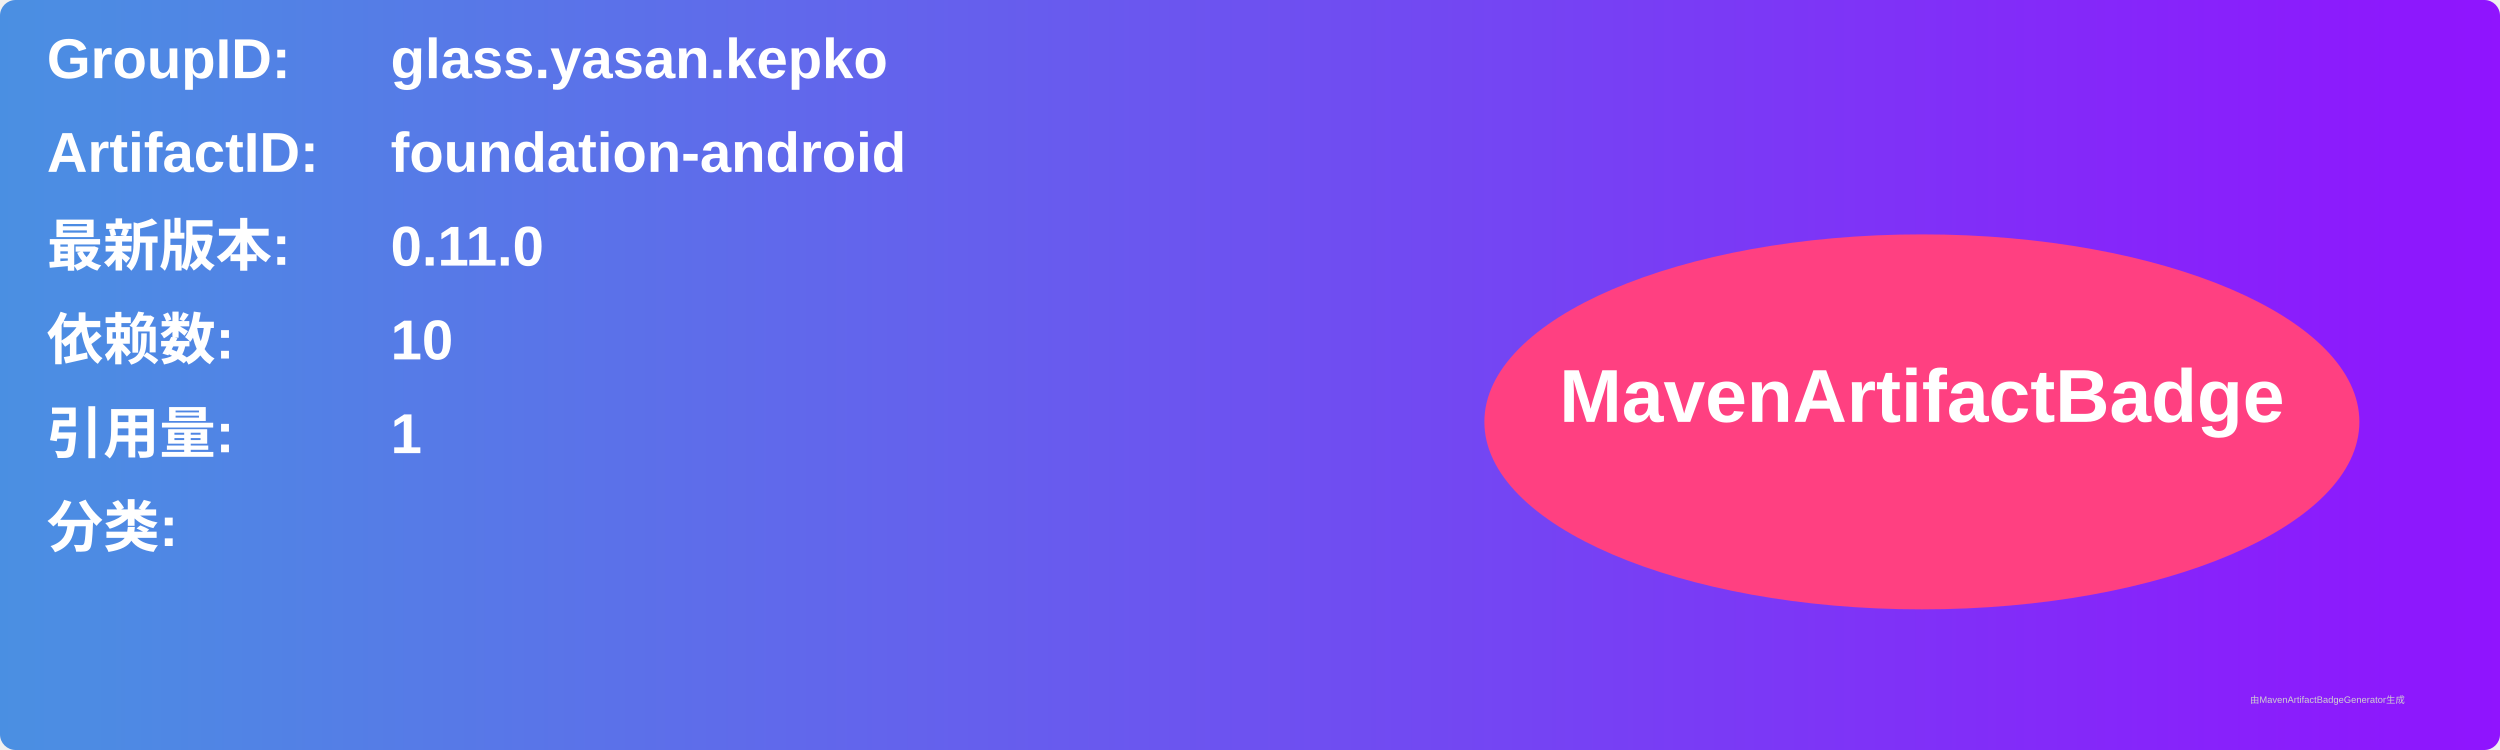
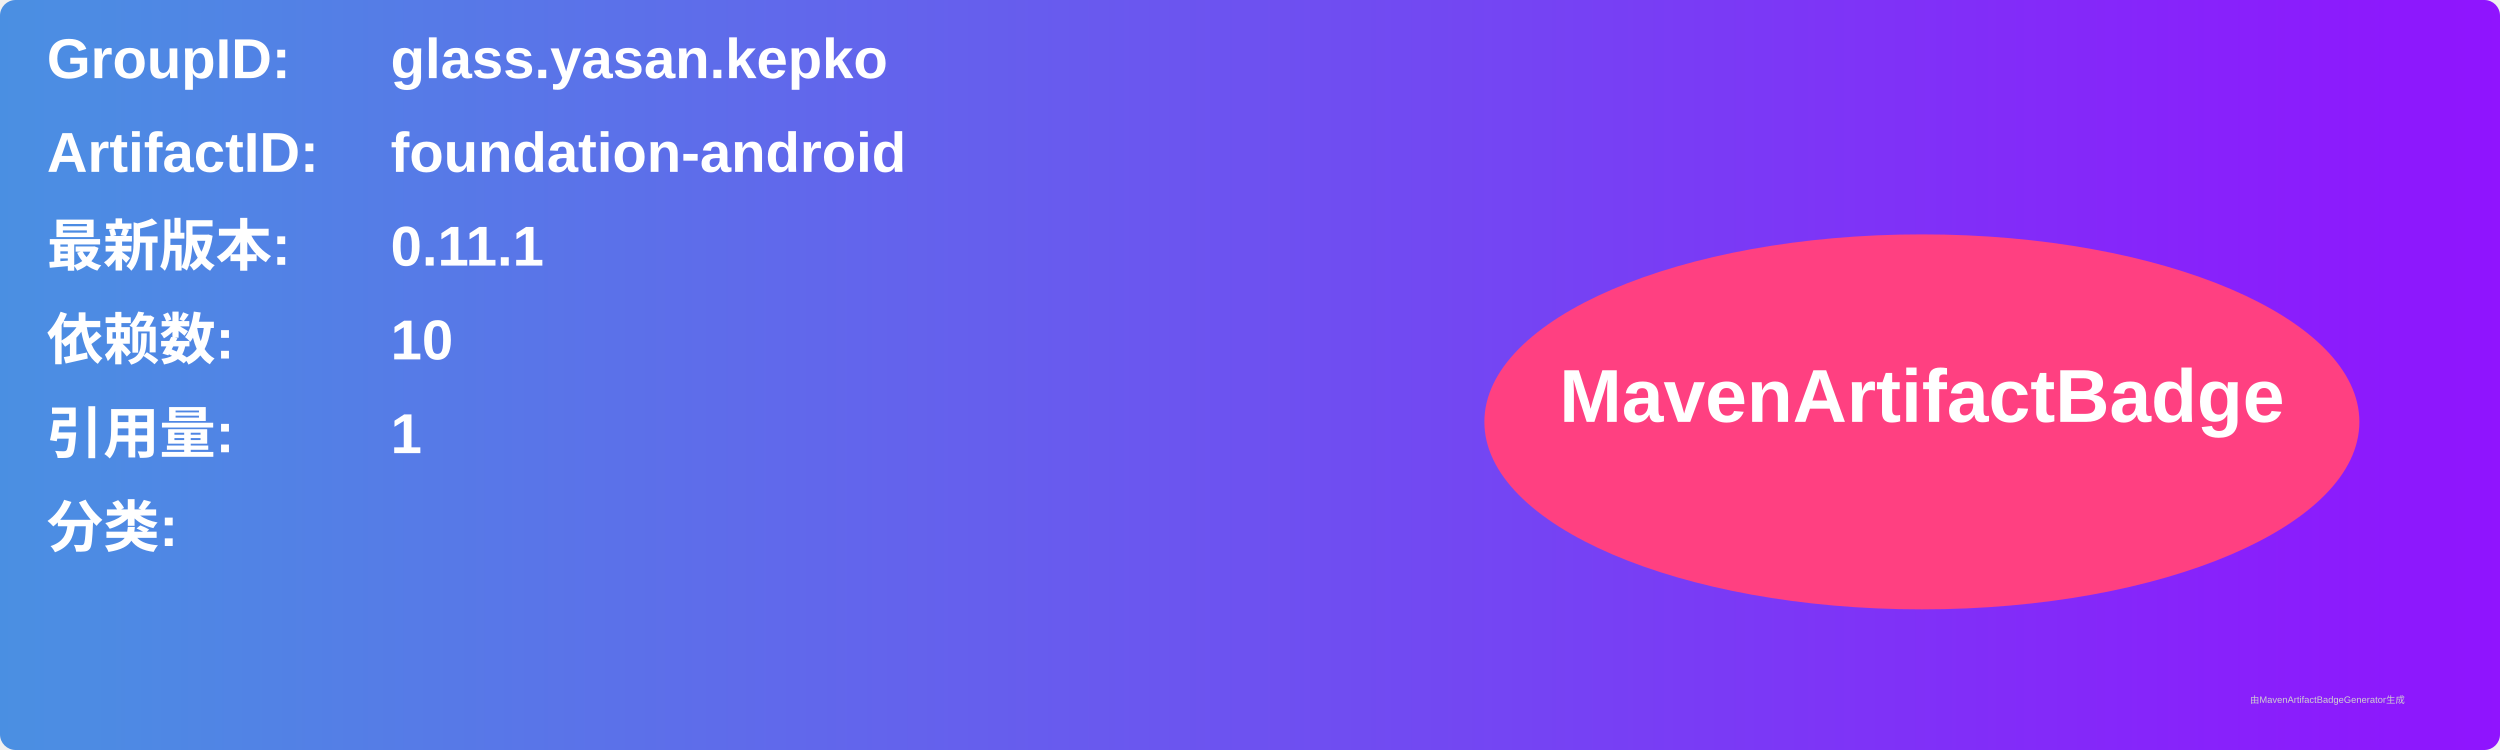
<svg xmlns="http://www.w3.org/2000/svg" width="800" height="240" viewBox="0 0 800 240">
  <linearGradient id="grad" x1="0%" y1="0%" x2="100%" y2="0%">
    <stop offset="0%" stop-color="#4a90e2" />
    <stop offset="100%" stop-color="#9013fe" />
  </linearGradient>
  <rect width="100%" height="100%" rx="5" ry="5" fill="url(#grad)" />
  <g transform="translate(15, 15)">
    <text x="0" y="10" font-family="Arial" font-size="18" fill="white" font-weight="bold" width="260">GroupID:</text>
    <text x="110" y="10" font-family="Arial" font-size="18" fill="white" font-weight="bold" width="460">glass.yasan.kepko</text>
    <text x="0" y="40" font-family="Arial" font-size="18" fill="white" font-weight="bold" width="260">ArtifactID:</text>
    <text x="110" y="40" font-family="Arial" font-size="18" fill="white" font-weight="bold" width="460">foundation-android</text>
    <text x="0" y="70" font-family="Arial" font-size="18" fill="white" font-weight="bold">最新版本:</text>
    <text x="110" y="70" font-family="Arial" font-size="18" fill="white" font-weight="bold">
-       <tspan font-weight="bold">0.11.0</tspan>
+       <tspan font-weight="bold">0.11.1</tspan>
    </text>
    <text x="0" y="100" font-family="Arial" font-size="18" fill="white" font-weight="bold">依赖数: </text>
    <text x="110" y="100" font-family="Arial" font-size="18" fill="white">
      <tspan font-weight="bold">10</tspan>
    </text>
    <text x="0" y="130" font-family="Arial" font-size="18" fill="white" font-weight="bold">引用量: </text>
    <text x="110" y="130" font-family="Arial" font-size="18" fill="white">
      <tspan font-weight="bold">1</tspan>
    </text>
    <text x="0" y="160" font-family="Arial" font-size="18" fill="white" font-weight="bold">分类:</text>
    <text x="10" y="190" font-family="Arial" font-size="10" fill="white">
      <tspan font-weight="bold" />
    </text>
    <ellipse cx="600" cy="120" rx="140" ry="60" fill="#ff4081" />
    <text x="600" y="120" text-anchor="middle" font-family="Arial" font-size="24" fill="white" font-weight="bold">MavenArtifactBadge</text>
  </g>
  <text x="720" y="225" font-family="Arial" font-size="3" fill="#d0d0d0">由MavenArtifactBadgeGenerator生成</text>
</svg>
